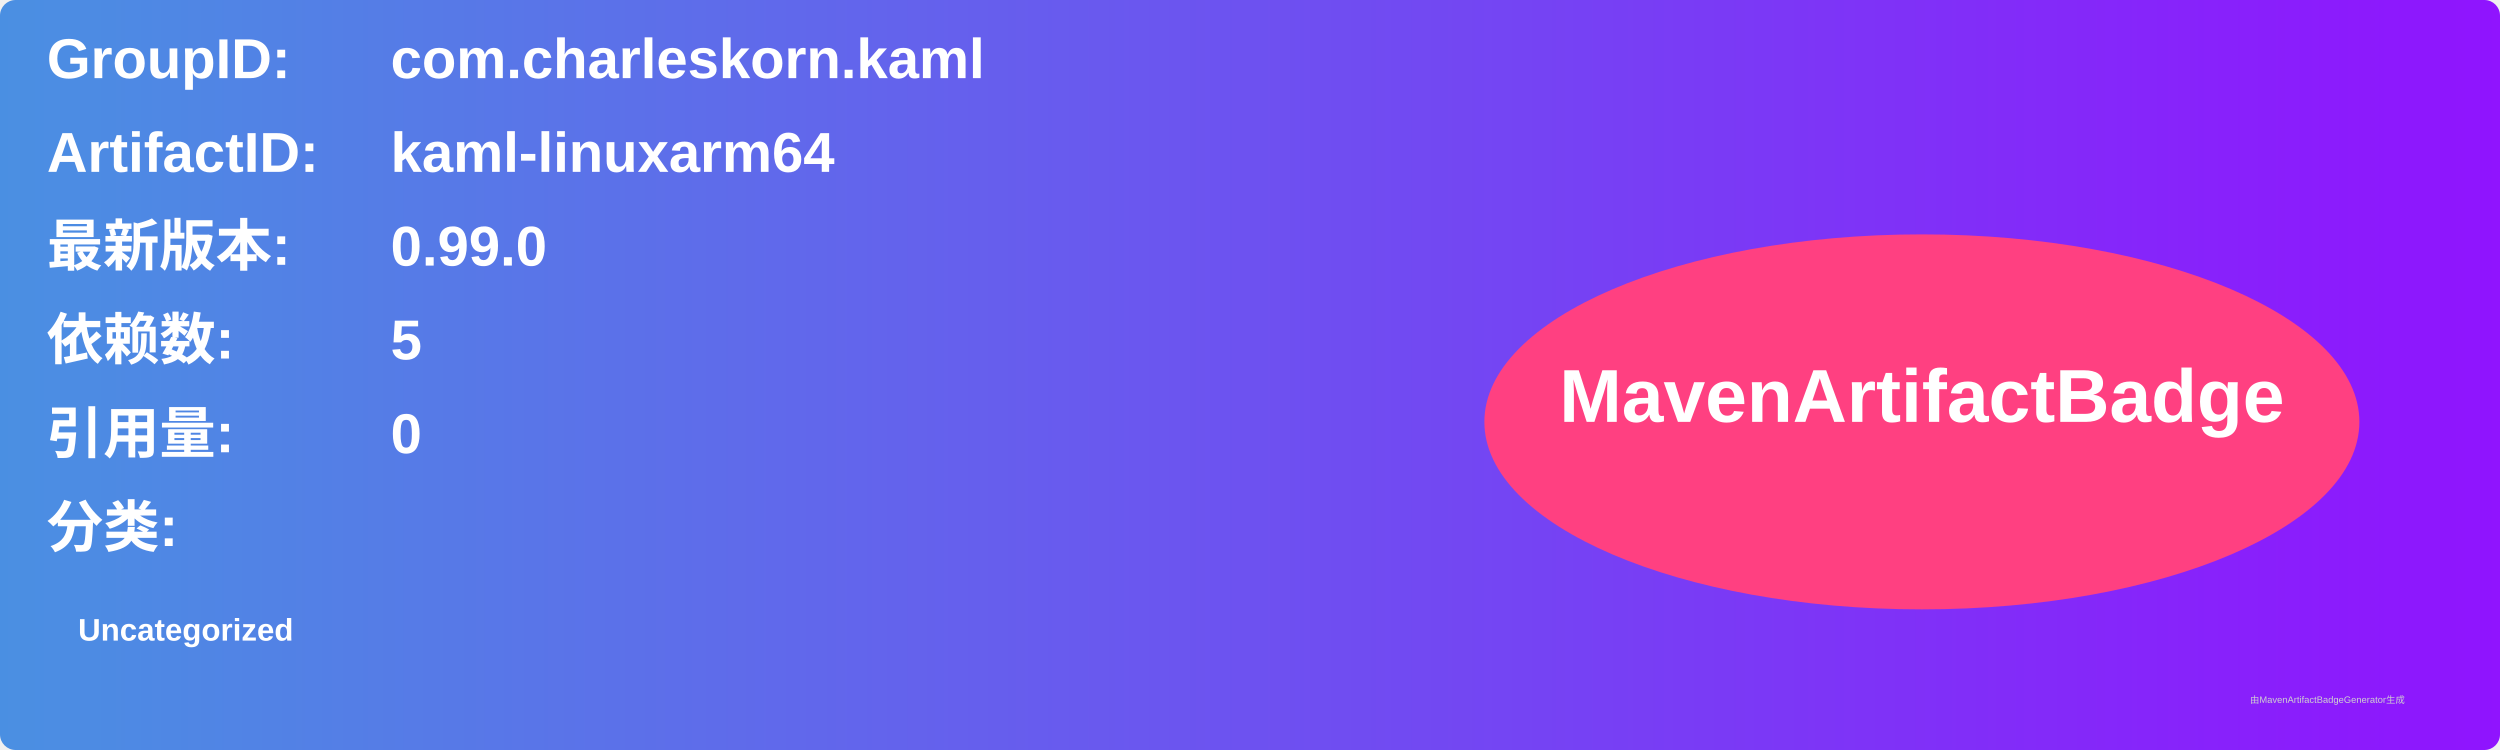
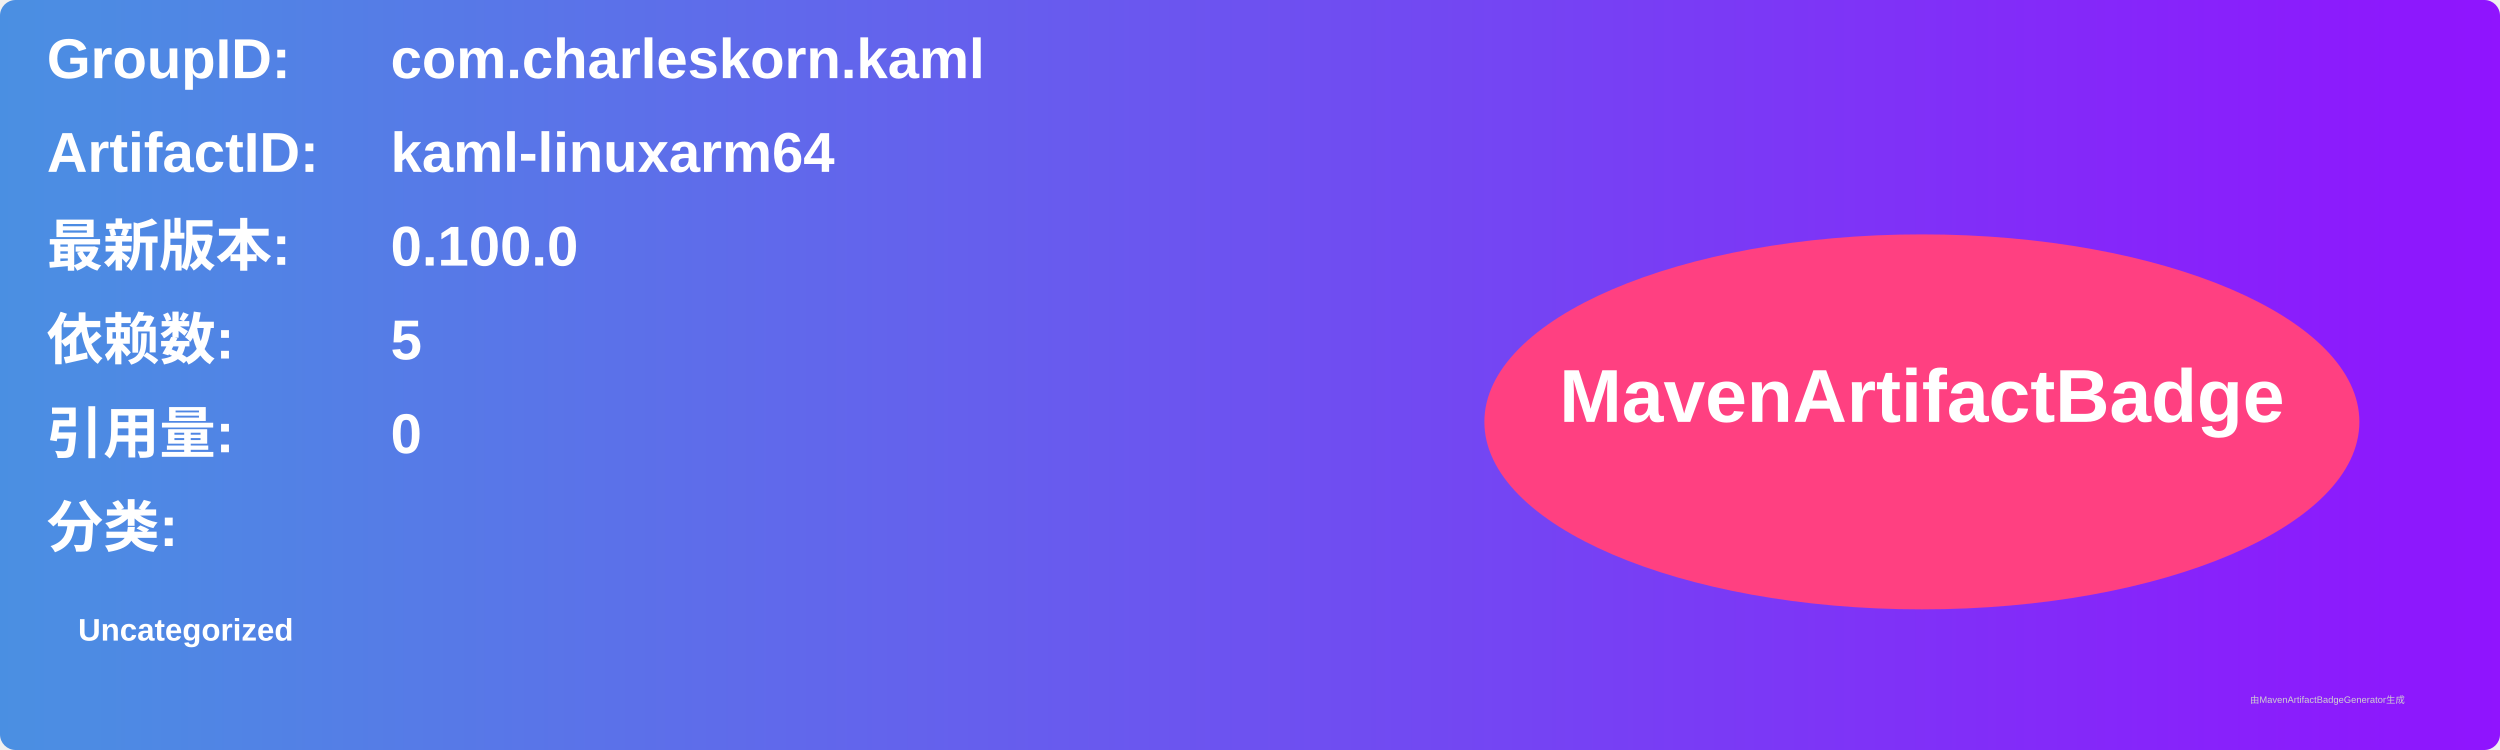
<svg xmlns="http://www.w3.org/2000/svg" width="800" height="240" viewBox="0 0 800 240">
  <linearGradient id="grad" x1="0%" y1="0%" x2="100%" y2="0%">
    <stop offset="0%" stop-color="#4a90e2" />
    <stop offset="100%" stop-color="#9013fe" />
  </linearGradient>
  <rect width="100%" height="100%" rx="5" ry="5" fill="url(#grad)" />
  <g transform="translate(15, 15)">
    <text x="0" y="10" font-family="Arial" font-size="18" fill="white" font-weight="bold" width="260">GroupID:</text>
    <text x="110" y="10" font-family="Arial" font-size="18" fill="white" font-weight="bold" width="460">com.charleskorn.kaml</text>
    <text x="0" y="40" font-family="Arial" font-size="18" fill="white" font-weight="bold" width="260">ArtifactID:</text>
    <text x="110" y="40" font-family="Arial" font-size="18" fill="white" font-weight="bold" width="460">kaml-linuxarm64</text>
    <text x="0" y="70" font-family="Arial" font-size="18" fill="white" font-weight="bold">最新版本:</text>
    <text x="110" y="70" font-family="Arial" font-size="18" fill="white" font-weight="bold">
-       <tspan font-weight="bold">0.99.0</tspan>
+       <tspan font-weight="bold">0.100.0</tspan>
    </text>
    <text x="0" y="100" font-family="Arial" font-size="18" fill="white" font-weight="bold">依赖数: </text>
    <text x="110" y="100" font-family="Arial" font-size="18" fill="white">
      <tspan font-weight="bold">5</tspan>
    </text>
    <text x="0" y="130" font-family="Arial" font-size="18" fill="white" font-weight="bold">引用量: </text>
    <text x="110" y="130" font-family="Arial" font-size="18" fill="white">
      <tspan font-weight="bold">0</tspan>
    </text>
    <text x="0" y="160" font-family="Arial" font-size="18" fill="white" font-weight="bold">分类:</text>
    <text x="10" y="190" font-family="Arial" font-size="10" fill="white">
      <tspan font-weight="bold">Uncategorized</tspan>
    </text>
    <ellipse cx="600" cy="120" rx="140" ry="60" fill="#ff4081" />
    <text x="600" y="120" text-anchor="middle" font-family="Arial" font-size="24" fill="white" font-weight="bold">MavenArtifactBadge</text>
  </g>
  <text x="720" y="225" font-family="Arial" font-size="3" fill="#d0d0d0">由MavenArtifactBadgeGenerator生成</text>
</svg>
